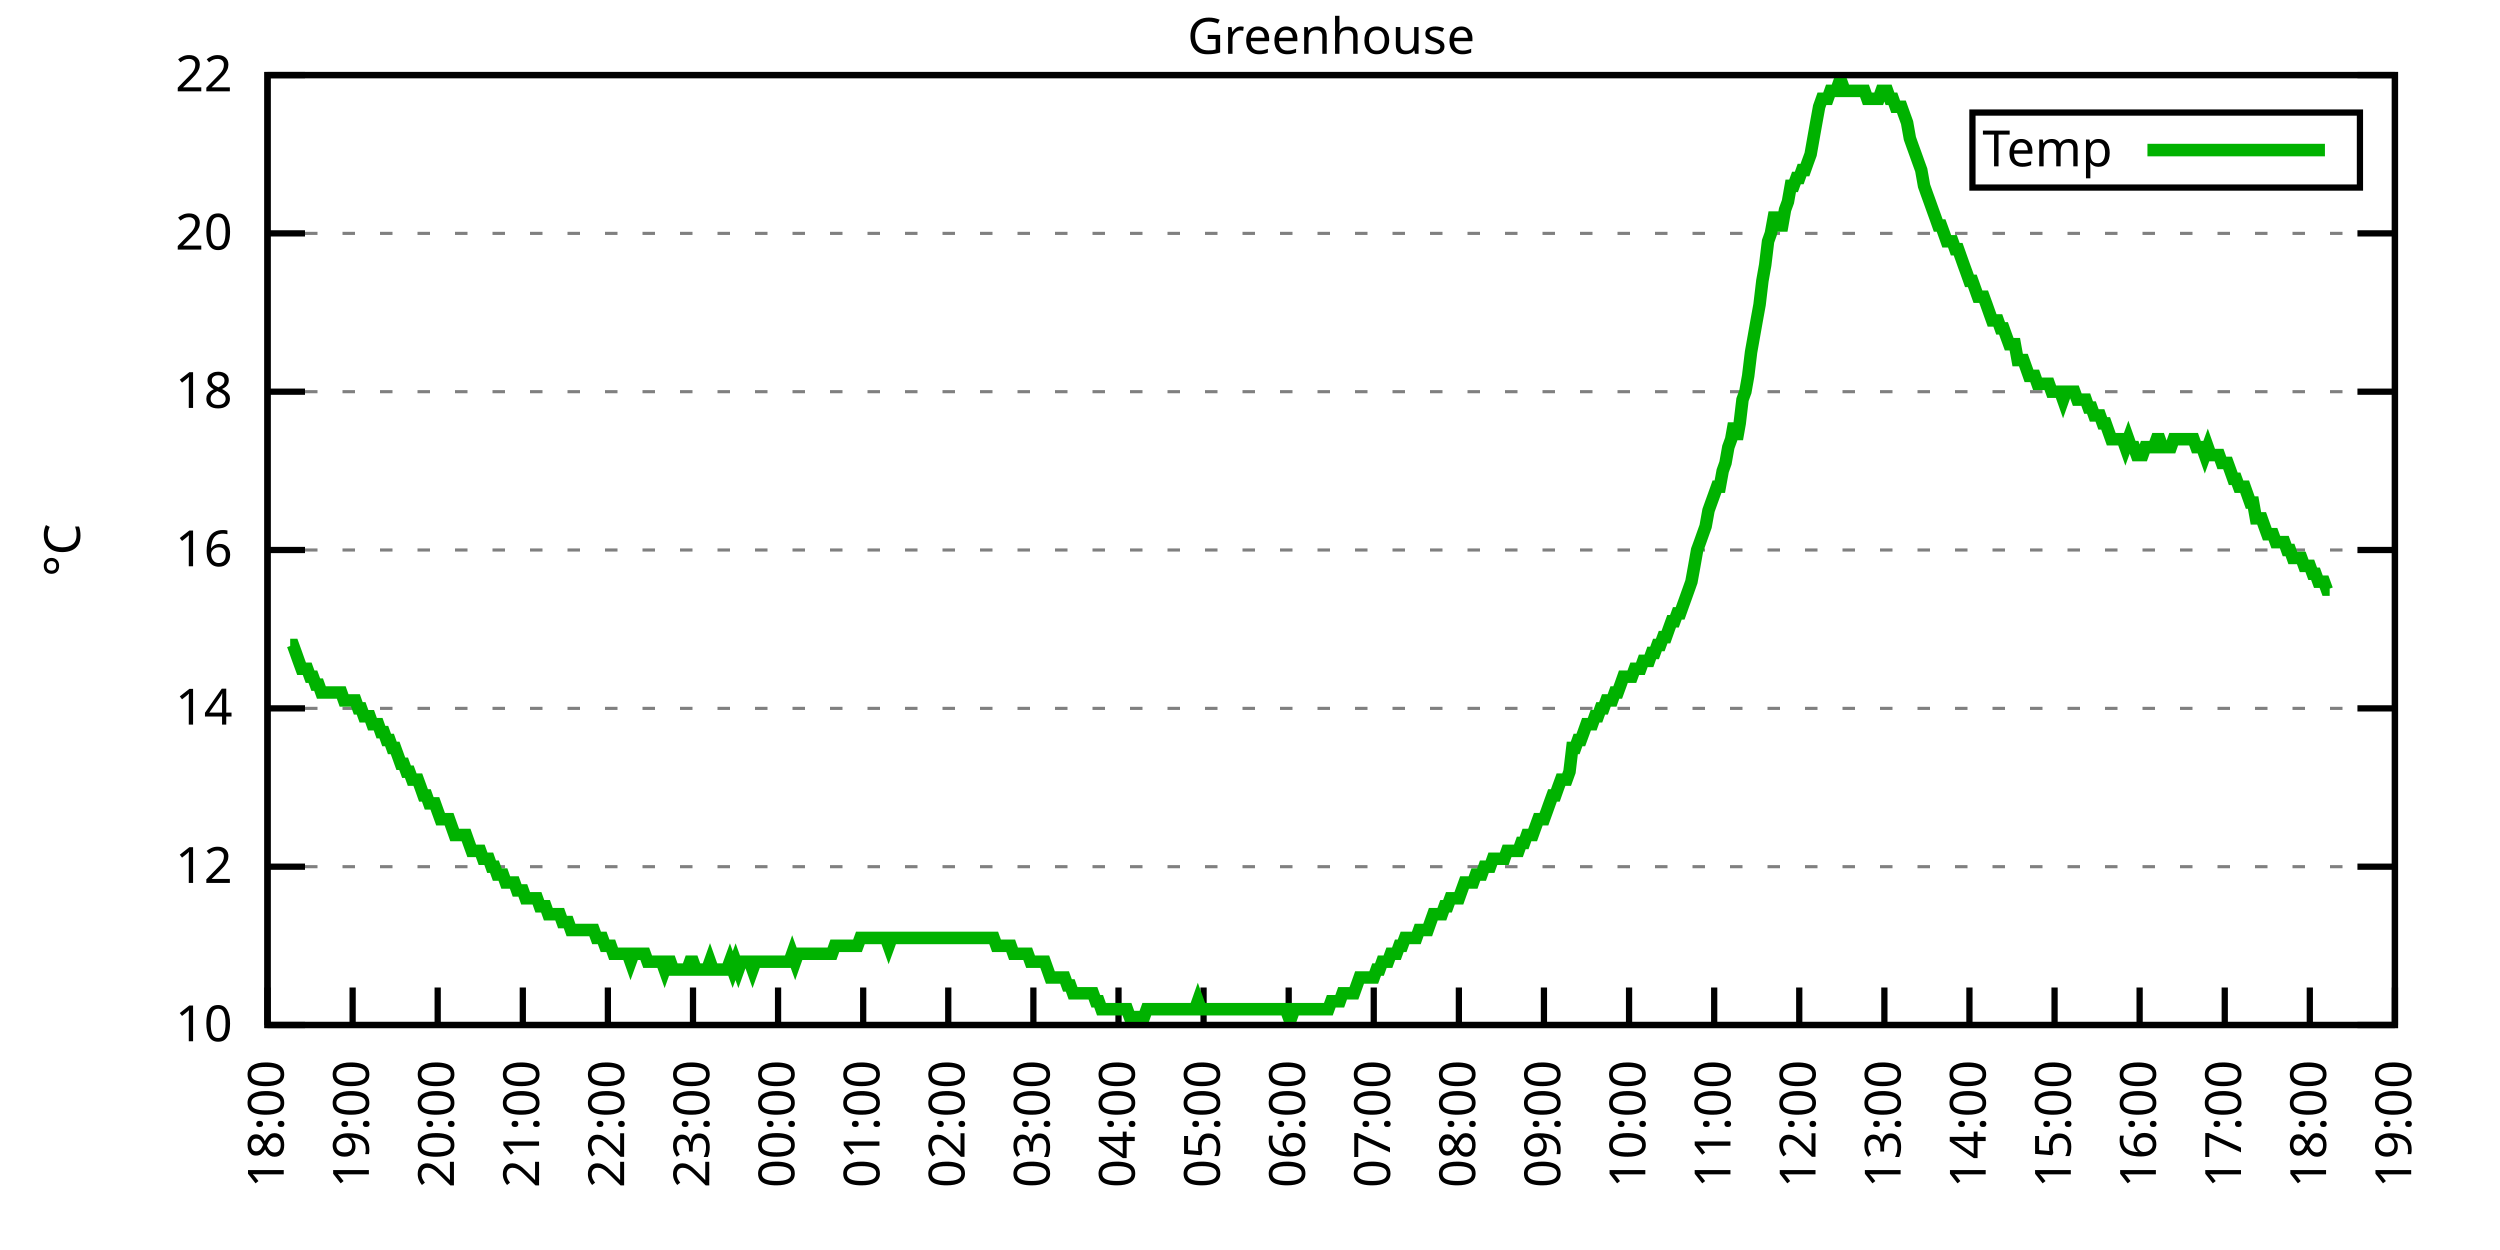
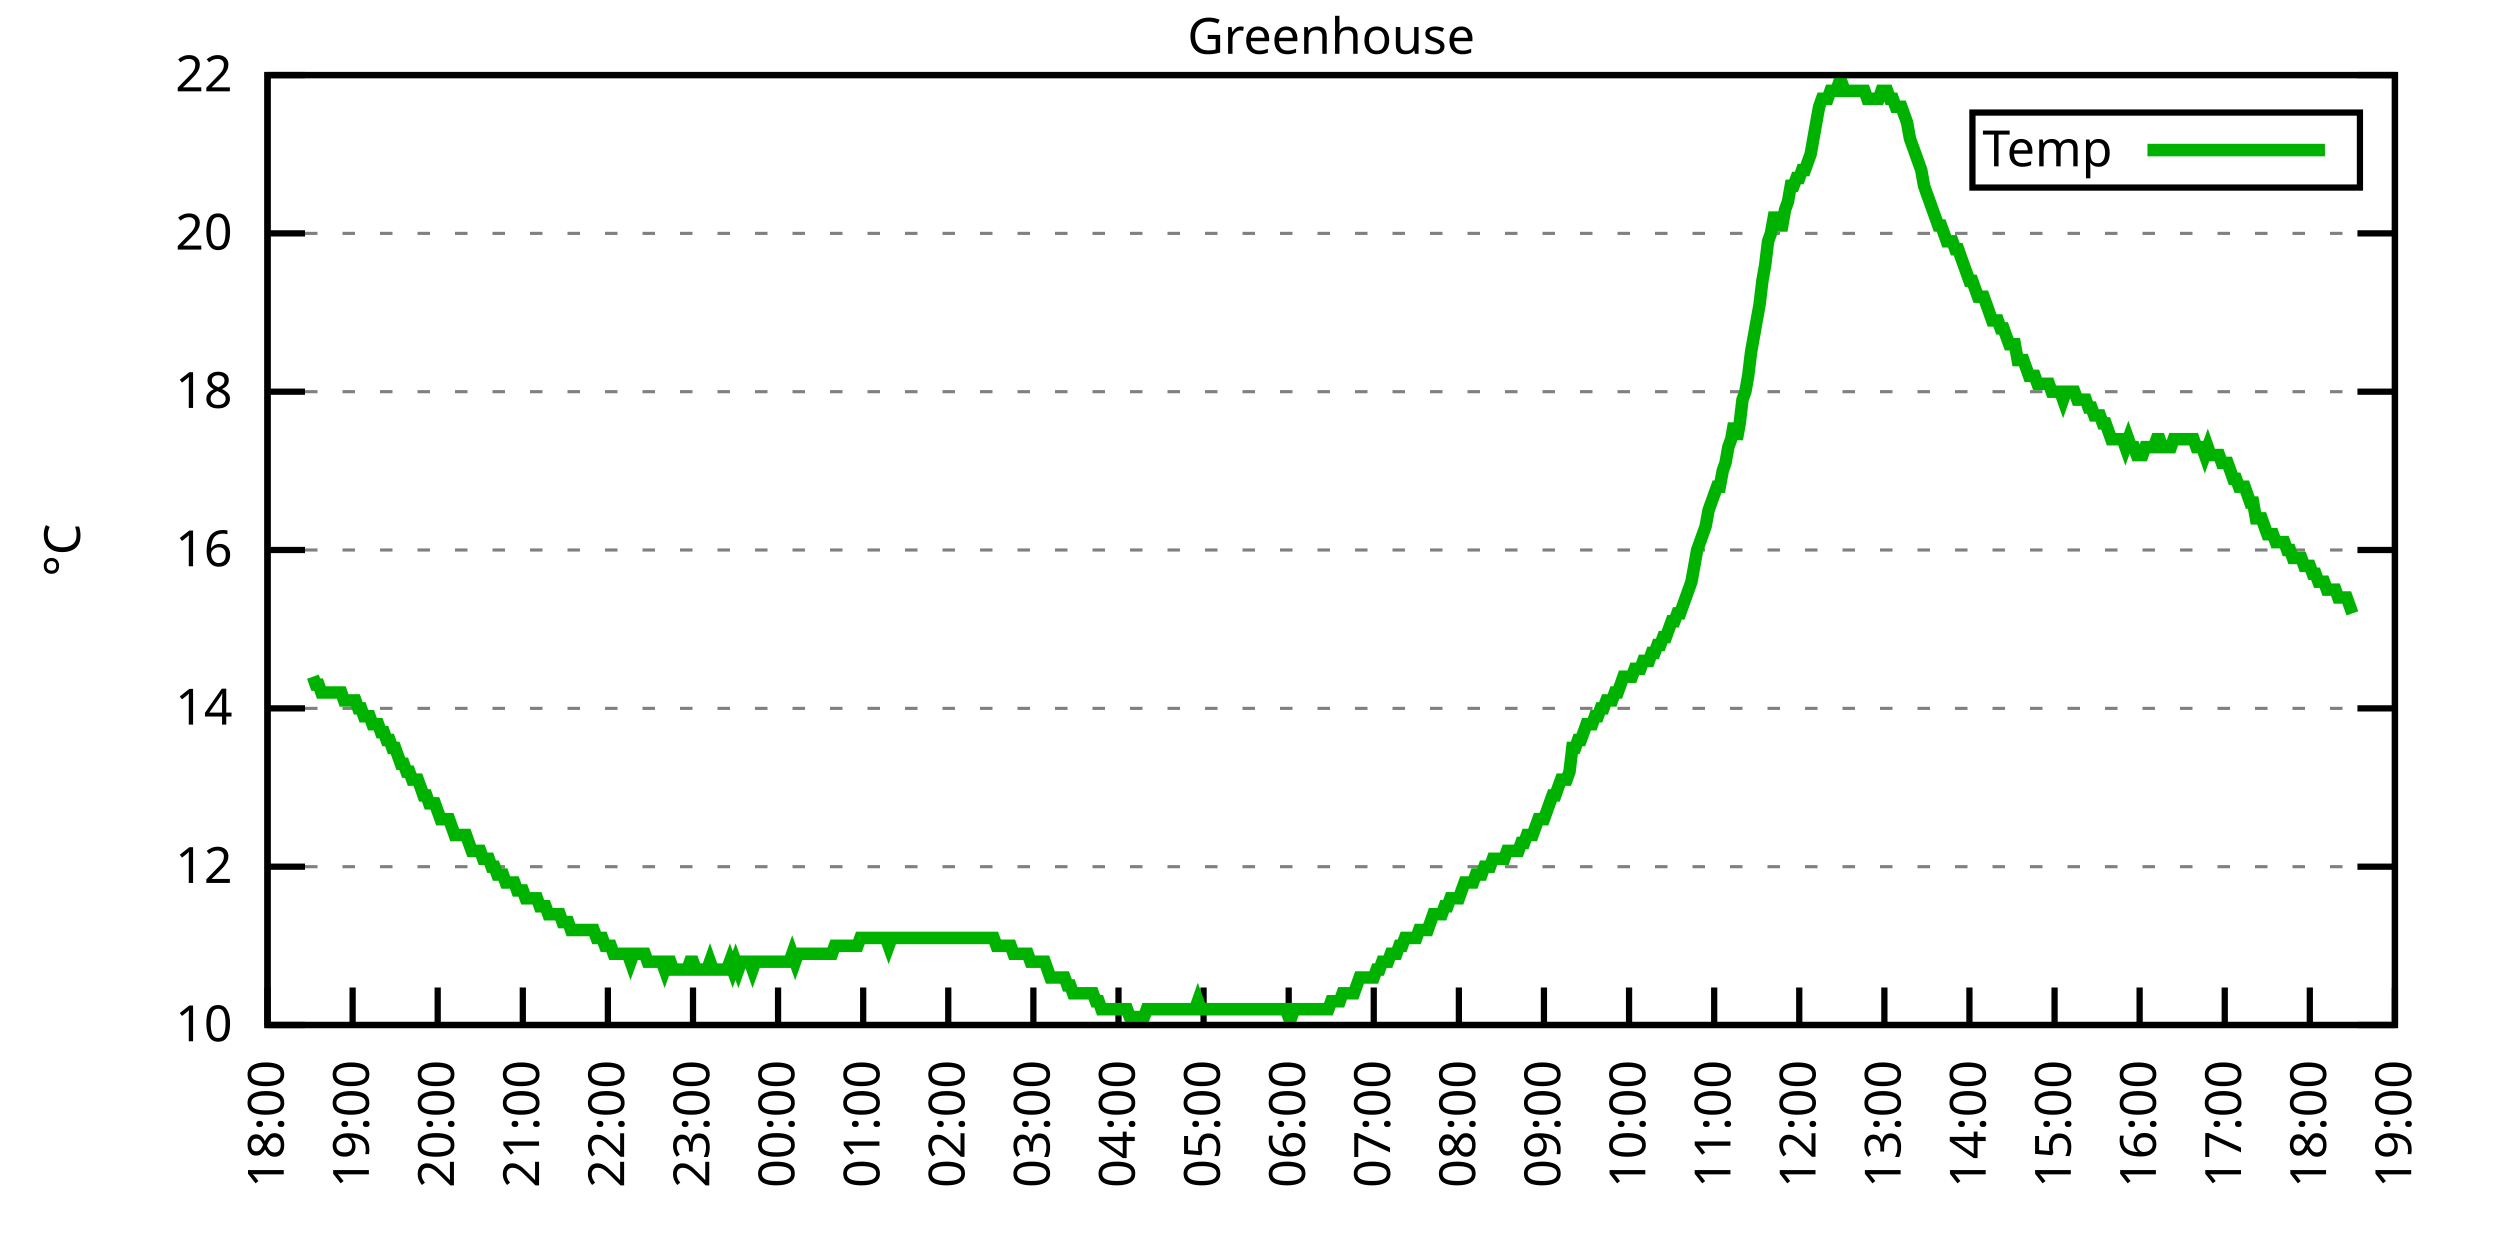
<svg xmlns="http://www.w3.org/2000/svg" xmlns:xlink="http://www.w3.org/1999/xlink" width="400" height="200" viewBox="0 0 400 200">
  <g id="gnuplot_canvas">
    <rect x="0" y="0" width="400" height="200" fill="none" />
    <defs>
      <circle id="gpDot" r="0.5" stroke-width="0.5" stroke="currentColor" />
      <path id="gpPt0" stroke-width="0.333" stroke="currentColor" d="M-1,0 h2 M0,-1 v2" />
      <path id="gpPt1" stroke-width="0.333" stroke="currentColor" d="M-1,-1 L1,1 M1,-1 L-1,1" />
      <path id="gpPt2" stroke-width="0.333" stroke="currentColor" d="M-1,0 L1,0 M0,-1 L0,1 M-1,-1 L1,1 M-1,1 L1,-1" />
      <rect id="gpPt3" stroke-width="0.333" stroke="currentColor" x="-1" y="-1" width="2" height="2" />
      <rect id="gpPt4" stroke-width="0.333" stroke="currentColor" fill="currentColor" x="-1" y="-1" width="2" height="2" />
      <circle id="gpPt5" stroke-width="0.333" stroke="currentColor" cx="0" cy="0" r="1" />
      <use xlink:href="#gpPt5" id="gpPt6" fill="currentColor" stroke="none" />
      <path id="gpPt7" stroke-width="0.333" stroke="currentColor" d="M0,-1.33 L-1.33,0.67 L1.33,0.67 z" />
      <use xlink:href="#gpPt7" id="gpPt8" fill="currentColor" stroke="none" />
      <use xlink:href="#gpPt7" id="gpPt9" stroke="currentColor" transform="rotate(180)" />
      <use xlink:href="#gpPt9" id="gpPt10" fill="currentColor" stroke="none" />
      <use xlink:href="#gpPt3" id="gpPt11" stroke="currentColor" transform="rotate(45)" />
      <use xlink:href="#gpPt11" id="gpPt12" fill="currentColor" stroke="none" />
      <path id="gpPt13" stroke-width="0.333" stroke="currentColor" d="M0,1.330 L1.265,0.411 L0.782,-1.067 L-0.782,-1.076 L-1.265,0.411 z" />
      <use xlink:href="#gpPt13" id="gpPt14" fill="currentColor" stroke="none" />
      <filter id="textbox" filterUnits="objectBoundingBox" x="0" y="0" height="1" width="1">
        <feFlood flood-color="white" flood-opacity="1" result="bgnd" />
        <feComposite in="SourceGraphic" in2="bgnd" operator="atop" />
      </filter>
      <filter id="greybox" filterUnits="objectBoundingBox" x="0" y="0" height="1" width="1">
        <feFlood flood-color="lightgrey" flood-opacity="1" result="grey" />
        <feComposite in="SourceGraphic" in2="grey" operator="atop" />
      </filter>
    </defs>
    <g fill="none" color="white" stroke="currentColor" stroke-width="1.00" stroke-linecap="butt" stroke-linejoin="miter">
</g>
    <g fill="none" color="black" stroke="currentColor" stroke-width="1.00" stroke-linecap="butt" stroke-linejoin="miter">
      <g stroke="none" shape-rendering="crispEdges">
        <polygon fill="rgb(255, 255, 255)" points="42.80,164.00 383.18,164.00 383.18,12.02 42.80,12.02 " />
      </g>
    </g>
    <g fill="none" color="black" stroke="currentColor" stroke-width="1.00" stroke-linecap="butt" stroke-linejoin="miter">
</g>
    <g fill="none" color="black" stroke="black" stroke-width="0.50" stroke-linecap="butt" stroke-linejoin="miter">
</g>
    <g fill="none" color="gray" stroke="currentColor" stroke-width="0.50" stroke-linecap="butt" stroke-linejoin="miter">
      <path stroke="gray" stroke-dasharray="2,4" class="gridline" d="M42.80,164.00 L383.19,164.00  " />
    </g>
    <g fill="none" color="gray" stroke="gray" stroke-width="1.00" stroke-linecap="butt" stroke-linejoin="miter">
</g>
    <g fill="none" color="black" stroke="currentColor" stroke-width="1.00" stroke-linecap="butt" stroke-linejoin="miter">
      <path stroke="black" d="M42.80,164.00 L48.80,164.00 M383.19,164.00 L377.19,164.00  " />
      <g transform="translate(37.20,166.60)" stroke="none" fill="black" font-family="Sans" font-size="8.00" text-anchor="end">
        <text>
          <tspan font-family="Sans"> 10</tspan>
        </text>
      </g>
    </g>
    <g fill="none" color="black" stroke="currentColor" stroke-width="1.00" stroke-linecap="butt" stroke-linejoin="miter">
</g>
    <g fill="none" color="black" stroke="black" stroke-width="0.50" stroke-linecap="butt" stroke-linejoin="miter">
</g>
    <g fill="none" color="gray" stroke="currentColor" stroke-width="0.50" stroke-linecap="butt" stroke-linejoin="miter">
      <path stroke="gray" stroke-dasharray="2,4" class="gridline" d="M42.80,138.67 L383.19,138.67  " />
    </g>
    <g fill="none" color="gray" stroke="gray" stroke-width="1.00" stroke-linecap="butt" stroke-linejoin="miter">
</g>
    <g fill="none" color="black" stroke="currentColor" stroke-width="1.00" stroke-linecap="butt" stroke-linejoin="miter">
      <path stroke="black" d="M42.80,138.67 L48.80,138.67 M383.19,138.67 L377.19,138.67  " />
      <g transform="translate(37.20,141.27)" stroke="none" fill="black" font-family="Sans" font-size="8.00" text-anchor="end">
        <text>
          <tspan font-family="Sans"> 12</tspan>
        </text>
      </g>
    </g>
    <g fill="none" color="black" stroke="currentColor" stroke-width="1.00" stroke-linecap="butt" stroke-linejoin="miter">
</g>
    <g fill="none" color="black" stroke="black" stroke-width="0.50" stroke-linecap="butt" stroke-linejoin="miter">
</g>
    <g fill="none" color="gray" stroke="currentColor" stroke-width="0.50" stroke-linecap="butt" stroke-linejoin="miter">
      <path stroke="gray" stroke-dasharray="2,4" class="gridline" d="M42.80,113.34 L383.19,113.34  " />
    </g>
    <g fill="none" color="gray" stroke="gray" stroke-width="1.00" stroke-linecap="butt" stroke-linejoin="miter">
</g>
    <g fill="none" color="black" stroke="currentColor" stroke-width="1.00" stroke-linecap="butt" stroke-linejoin="miter">
      <path stroke="black" d="M42.80,113.34 L48.80,113.34 M383.19,113.34 L377.19,113.34  " />
      <g transform="translate(37.20,115.94)" stroke="none" fill="black" font-family="Sans" font-size="8.00" text-anchor="end">
        <text>
          <tspan font-family="Sans"> 14</tspan>
        </text>
      </g>
    </g>
    <g fill="none" color="black" stroke="currentColor" stroke-width="1.00" stroke-linecap="butt" stroke-linejoin="miter">
</g>
    <g fill="none" color="black" stroke="black" stroke-width="0.50" stroke-linecap="butt" stroke-linejoin="miter">
</g>
    <g fill="none" color="gray" stroke="currentColor" stroke-width="0.50" stroke-linecap="butt" stroke-linejoin="miter">
      <path stroke="gray" stroke-dasharray="2,4" class="gridline" d="M42.80,88.00 L383.19,88.00  " />
    </g>
    <g fill="none" color="gray" stroke="gray" stroke-width="1.00" stroke-linecap="butt" stroke-linejoin="miter">
</g>
    <g fill="none" color="black" stroke="currentColor" stroke-width="1.00" stroke-linecap="butt" stroke-linejoin="miter">
      <path stroke="black" d="M42.80,88.00 L48.80,88.00 M383.19,88.00 L377.19,88.00  " />
      <g transform="translate(37.20,90.60)" stroke="none" fill="black" font-family="Sans" font-size="8.00" text-anchor="end">
        <text>
          <tspan font-family="Sans"> 16</tspan>
        </text>
      </g>
    </g>
    <g fill="none" color="black" stroke="currentColor" stroke-width="1.00" stroke-linecap="butt" stroke-linejoin="miter">
</g>
    <g fill="none" color="black" stroke="black" stroke-width="0.50" stroke-linecap="butt" stroke-linejoin="miter">
</g>
    <g fill="none" color="gray" stroke="currentColor" stroke-width="0.50" stroke-linecap="butt" stroke-linejoin="miter">
      <path stroke="gray" stroke-dasharray="2,4" class="gridline" d="M42.80,62.67 L383.19,62.67  " />
    </g>
    <g fill="none" color="gray" stroke="gray" stroke-width="1.00" stroke-linecap="butt" stroke-linejoin="miter">
</g>
    <g fill="none" color="black" stroke="currentColor" stroke-width="1.00" stroke-linecap="butt" stroke-linejoin="miter">
      <path stroke="black" d="M42.80,62.67 L48.80,62.67 M383.19,62.67 L377.19,62.67  " />
      <g transform="translate(37.20,65.27)" stroke="none" fill="black" font-family="Sans" font-size="8.00" text-anchor="end">
        <text>
          <tspan font-family="Sans"> 18</tspan>
        </text>
      </g>
    </g>
    <g fill="none" color="black" stroke="currentColor" stroke-width="1.00" stroke-linecap="butt" stroke-linejoin="miter">
</g>
    <g fill="none" color="black" stroke="black" stroke-width="0.50" stroke-linecap="butt" stroke-linejoin="miter">
</g>
    <g fill="none" color="gray" stroke="currentColor" stroke-width="0.50" stroke-linecap="butt" stroke-linejoin="miter">
      <path stroke="gray" stroke-dasharray="2,4" class="gridline" d="M42.80,37.34 L383.19,37.34  " />
    </g>
    <g fill="none" color="gray" stroke="gray" stroke-width="1.00" stroke-linecap="butt" stroke-linejoin="miter">
</g>
    <g fill="none" color="black" stroke="currentColor" stroke-width="1.00" stroke-linecap="butt" stroke-linejoin="miter">
      <path stroke="black" d="M42.80,37.34 L48.80,37.34 M383.19,37.34 L377.19,37.34  " />
      <g transform="translate(37.20,39.94)" stroke="none" fill="black" font-family="Sans" font-size="8.00" text-anchor="end">
        <text>
          <tspan font-family="Sans"> 20</tspan>
        </text>
      </g>
    </g>
    <g fill="none" color="black" stroke="currentColor" stroke-width="1.00" stroke-linecap="butt" stroke-linejoin="miter">
</g>
    <g fill="none" color="black" stroke="black" stroke-width="0.50" stroke-linecap="butt" stroke-linejoin="miter">
</g>
    <g fill="none" color="gray" stroke="currentColor" stroke-width="0.50" stroke-linecap="butt" stroke-linejoin="miter">
      <path stroke="gray" stroke-dasharray="2,4" class="gridline" d="M42.80,12.01 L383.19,12.01  " />
    </g>
    <g fill="none" color="gray" stroke="gray" stroke-width="1.00" stroke-linecap="butt" stroke-linejoin="miter">
</g>
    <g fill="none" color="black" stroke="currentColor" stroke-width="1.00" stroke-linecap="butt" stroke-linejoin="miter">
      <path stroke="black" d="M42.80,12.01 L48.80,12.01 M383.19,12.01 L377.19,12.01  " />
      <g transform="translate(37.20,14.61)" stroke="none" fill="black" font-family="Sans" font-size="8.00" text-anchor="end">
        <text>
          <tspan font-family="Sans"> 22</tspan>
        </text>
      </g>
    </g>
    <g fill="none" color="black" stroke="currentColor" stroke-width="1.00" stroke-linecap="butt" stroke-linejoin="miter">
      <path stroke="black" d="M42.80,164.00 L42.80,158.00  " />
      <g transform="translate(45.40,169.60) rotate(270.00)" stroke="none" fill="black" font-family="Sans" font-size="8.00" text-anchor="end">
        <text>
          <tspan font-family="Sans">18:00</tspan>
        </text>
      </g>
    </g>
    <g fill="none" color="black" stroke="currentColor" stroke-width="1.00" stroke-linecap="butt" stroke-linejoin="miter">
      <path stroke="black" d="M56.42,164.00 L56.42,158.00  " />
      <g transform="translate(59.02,169.60) rotate(270.00)" stroke="none" fill="black" font-family="Sans" font-size="8.00" text-anchor="end">
        <text>
          <tspan font-family="Sans">19:00</tspan>
        </text>
      </g>
    </g>
    <g fill="none" color="black" stroke="currentColor" stroke-width="1.00" stroke-linecap="butt" stroke-linejoin="miter">
      <path stroke="black" d="M70.03,164.00 L70.03,158.00  " />
      <g transform="translate(72.63,169.60) rotate(270.00)" stroke="none" fill="black" font-family="Sans" font-size="8.00" text-anchor="end">
        <text>
          <tspan font-family="Sans">20:00</tspan>
        </text>
      </g>
    </g>
    <g fill="none" color="black" stroke="currentColor" stroke-width="1.00" stroke-linecap="butt" stroke-linejoin="miter">
      <path stroke="black" d="M83.65,164.00 L83.65,158.00  " />
      <g transform="translate(86.25,169.60) rotate(270.00)" stroke="none" fill="black" font-family="Sans" font-size="8.00" text-anchor="end">
        <text>
          <tspan font-family="Sans">21:00</tspan>
        </text>
      </g>
    </g>
    <g fill="none" color="black" stroke="currentColor" stroke-width="1.00" stroke-linecap="butt" stroke-linejoin="miter">
      <path stroke="black" d="M97.26,164.00 L97.26,158.00  " />
      <g transform="translate(99.86,169.60) rotate(270.00)" stroke="none" fill="black" font-family="Sans" font-size="8.00" text-anchor="end">
        <text>
          <tspan font-family="Sans">22:00</tspan>
        </text>
      </g>
    </g>
    <g fill="none" color="black" stroke="currentColor" stroke-width="1.00" stroke-linecap="butt" stroke-linejoin="miter">
      <path stroke="black" d="M110.88,164.00 L110.88,158.00  " />
      <g transform="translate(113.48,169.60) rotate(270.00)" stroke="none" fill="black" font-family="Sans" font-size="8.00" text-anchor="end">
        <text>
          <tspan font-family="Sans">23:00</tspan>
        </text>
      </g>
    </g>
    <g fill="none" color="black" stroke="currentColor" stroke-width="1.00" stroke-linecap="butt" stroke-linejoin="miter">
      <path stroke="black" d="M124.49,164.00 L124.49,158.00  " />
      <g transform="translate(127.09,169.60) rotate(270.00)" stroke="none" fill="black" font-family="Sans" font-size="8.00" text-anchor="end">
        <text>
          <tspan font-family="Sans">00:00</tspan>
        </text>
      </g>
    </g>
    <g fill="none" color="black" stroke="currentColor" stroke-width="1.00" stroke-linecap="butt" stroke-linejoin="miter">
      <path stroke="black" d="M138.11,164.00 L138.11,158.00  " />
      <g transform="translate(140.71,169.60) rotate(270.00)" stroke="none" fill="black" font-family="Sans" font-size="8.00" text-anchor="end">
        <text>
          <tspan font-family="Sans">01:00</tspan>
        </text>
      </g>
    </g>
    <g fill="none" color="black" stroke="currentColor" stroke-width="1.00" stroke-linecap="butt" stroke-linejoin="miter">
      <path stroke="black" d="M151.72,164.00 L151.72,158.00  " />
      <g transform="translate(154.32,169.60) rotate(270.00)" stroke="none" fill="black" font-family="Sans" font-size="8.00" text-anchor="end">
        <text>
          <tspan font-family="Sans">02:00</tspan>
        </text>
      </g>
    </g>
    <g fill="none" color="black" stroke="currentColor" stroke-width="1.00" stroke-linecap="butt" stroke-linejoin="miter">
      <path stroke="black" d="M165.34,164.00 L165.34,158.00  " />
      <g transform="translate(167.94,169.60) rotate(270.00)" stroke="none" fill="black" font-family="Sans" font-size="8.00" text-anchor="end">
        <text>
          <tspan font-family="Sans">03:00</tspan>
        </text>
      </g>
    </g>
    <g fill="none" color="black" stroke="currentColor" stroke-width="1.00" stroke-linecap="butt" stroke-linejoin="miter">
      <path stroke="black" d="M178.96,164.00 L178.96,158.00  " />
      <g transform="translate(181.56,169.60) rotate(270.00)" stroke="none" fill="black" font-family="Sans" font-size="8.00" text-anchor="end">
        <text>
          <tspan font-family="Sans">04:00</tspan>
        </text>
      </g>
    </g>
    <g fill="none" color="black" stroke="currentColor" stroke-width="1.00" stroke-linecap="butt" stroke-linejoin="miter">
      <path stroke="black" d="M192.57,164.00 L192.57,158.00  " />
      <g transform="translate(195.17,169.60) rotate(270.00)" stroke="none" fill="black" font-family="Sans" font-size="8.00" text-anchor="end">
        <text>
          <tspan font-family="Sans">05:00</tspan>
        </text>
      </g>
    </g>
    <g fill="none" color="black" stroke="currentColor" stroke-width="1.00" stroke-linecap="butt" stroke-linejoin="miter">
      <path stroke="black" d="M206.19,164.00 L206.19,158.00  " />
      <g transform="translate(208.79,169.60) rotate(270.00)" stroke="none" fill="black" font-family="Sans" font-size="8.00" text-anchor="end">
        <text>
          <tspan font-family="Sans">06:00</tspan>
        </text>
      </g>
    </g>
    <g fill="none" color="black" stroke="currentColor" stroke-width="1.00" stroke-linecap="butt" stroke-linejoin="miter">
      <path stroke="black" d="M219.80,164.00 L219.80,158.00  " />
      <g transform="translate(222.40,169.60) rotate(270.00)" stroke="none" fill="black" font-family="Sans" font-size="8.00" text-anchor="end">
        <text>
          <tspan font-family="Sans">07:00</tspan>
        </text>
      </g>
    </g>
    <g fill="none" color="black" stroke="currentColor" stroke-width="1.00" stroke-linecap="butt" stroke-linejoin="miter">
      <path stroke="black" d="M233.42,164.00 L233.42,158.00  " />
      <g transform="translate(236.02,169.60) rotate(270.00)" stroke="none" fill="black" font-family="Sans" font-size="8.00" text-anchor="end">
        <text>
          <tspan font-family="Sans">08:00</tspan>
        </text>
      </g>
    </g>
    <g fill="none" color="black" stroke="currentColor" stroke-width="1.00" stroke-linecap="butt" stroke-linejoin="miter">
      <path stroke="black" d="M247.03,164.00 L247.03,158.00  " />
      <g transform="translate(249.63,169.60) rotate(270.00)" stroke="none" fill="black" font-family="Sans" font-size="8.00" text-anchor="end">
        <text>
          <tspan font-family="Sans">09:00</tspan>
        </text>
      </g>
    </g>
    <g fill="none" color="black" stroke="currentColor" stroke-width="1.00" stroke-linecap="butt" stroke-linejoin="miter">
      <path stroke="black" d="M260.65,164.00 L260.65,158.00  " />
      <g transform="translate(263.25,169.60) rotate(270.00)" stroke="none" fill="black" font-family="Sans" font-size="8.00" text-anchor="end">
        <text>
          <tspan font-family="Sans">10:00</tspan>
        </text>
      </g>
    </g>
    <g fill="none" color="black" stroke="currentColor" stroke-width="1.00" stroke-linecap="butt" stroke-linejoin="miter">
      <path stroke="black" d="M274.27,164.00 L274.27,158.00  " />
      <g transform="translate(276.87,169.60) rotate(270.00)" stroke="none" fill="black" font-family="Sans" font-size="8.00" text-anchor="end">
        <text>
          <tspan font-family="Sans">11:00</tspan>
        </text>
      </g>
    </g>
    <g fill="none" color="black" stroke="currentColor" stroke-width="1.00" stroke-linecap="butt" stroke-linejoin="miter">
      <path stroke="black" d="M287.88,164.00 L287.88,158.00  " />
      <g transform="translate(290.48,169.60) rotate(270.00)" stroke="none" fill="black" font-family="Sans" font-size="8.00" text-anchor="end">
        <text>
          <tspan font-family="Sans">12:00</tspan>
        </text>
      </g>
    </g>
    <g fill="none" color="black" stroke="currentColor" stroke-width="1.00" stroke-linecap="butt" stroke-linejoin="miter">
      <path stroke="black" d="M301.50,164.00 L301.50,158.00  " />
      <g transform="translate(304.10,169.60) rotate(270.00)" stroke="none" fill="black" font-family="Sans" font-size="8.00" text-anchor="end">
        <text>
          <tspan font-family="Sans">13:00</tspan>
        </text>
      </g>
    </g>
    <g fill="none" color="black" stroke="currentColor" stroke-width="1.00" stroke-linecap="butt" stroke-linejoin="miter">
      <path stroke="black" d="M315.11,164.00 L315.11,158.00  " />
      <g transform="translate(317.71,169.60) rotate(270.00)" stroke="none" fill="black" font-family="Sans" font-size="8.00" text-anchor="end">
        <text>
          <tspan font-family="Sans">14:00</tspan>
        </text>
      </g>
    </g>
    <g fill="none" color="black" stroke="currentColor" stroke-width="1.00" stroke-linecap="butt" stroke-linejoin="miter">
      <path stroke="black" d="M328.73,164.00 L328.73,158.00  " />
      <g transform="translate(331.33,169.60) rotate(270.00)" stroke="none" fill="black" font-family="Sans" font-size="8.00" text-anchor="end">
        <text>
          <tspan font-family="Sans">15:00</tspan>
        </text>
      </g>
    </g>
    <g fill="none" color="black" stroke="currentColor" stroke-width="1.00" stroke-linecap="butt" stroke-linejoin="miter">
      <path stroke="black" d="M342.34,164.00 L342.34,158.00  " />
      <g transform="translate(344.94,169.60) rotate(270.00)" stroke="none" fill="black" font-family="Sans" font-size="8.00" text-anchor="end">
        <text>
          <tspan font-family="Sans">16:00</tspan>
        </text>
      </g>
    </g>
    <g fill="none" color="black" stroke="currentColor" stroke-width="1.00" stroke-linecap="butt" stroke-linejoin="miter">
      <path stroke="black" d="M355.96,164.00 L355.96,158.00  " />
      <g transform="translate(358.56,169.60) rotate(270.00)" stroke="none" fill="black" font-family="Sans" font-size="8.00" text-anchor="end">
        <text>
          <tspan font-family="Sans">17:00</tspan>
        </text>
      </g>
    </g>
    <g fill="none" color="black" stroke="currentColor" stroke-width="1.00" stroke-linecap="butt" stroke-linejoin="miter">
      <path stroke="black" d="M369.57,164.00 L369.57,158.00  " />
      <g transform="translate(372.17,169.60) rotate(270.00)" stroke="none" fill="black" font-family="Sans" font-size="8.00" text-anchor="end">
        <text>
          <tspan font-family="Sans">18:00</tspan>
        </text>
      </g>
    </g>
    <g fill="none" color="black" stroke="currentColor" stroke-width="1.00" stroke-linecap="butt" stroke-linejoin="miter">
      <path stroke="black" d="M383.19,164.00 L383.19,158.00  " />
      <g transform="translate(385.79,169.60) rotate(270.00)" stroke="none" fill="black" font-family="Sans" font-size="8.00" text-anchor="end">
        <text>
          <tspan font-family="Sans">19:00</tspan>
        </text>
      </g>
    </g>
    <g fill="none" color="black" stroke="currentColor" stroke-width="1.00" stroke-linecap="butt" stroke-linejoin="miter">
</g>
    <g fill="none" color="black" stroke="currentColor" stroke-width="1.00" stroke-linecap="butt" stroke-linejoin="miter">
      <path stroke="black" d="M42.80,12.01 L42.80,164.00 L383.19,164.00 L383.19,12.01 L42.80,12.01 Z  " />
    </g>
    <g fill="none" color="black" stroke="currentColor" stroke-width="1.00" stroke-linecap="butt" stroke-linejoin="miter">
</g>
    <g fill="none" color="black" stroke="currentColor" stroke-width="1.00" stroke-linecap="butt" stroke-linejoin="miter">
      <path stroke="black" d="M315.59,30.01 L315.59,18.01 L377.59,18.01 L377.59,30.01 L315.59,30.01 Z  " />
    </g>
    <g id="Greenhouse_plot_1">
      <g fill="none" color="white" stroke="black" stroke-width="2.00" stroke-linecap="butt" stroke-linejoin="miter">
</g>
      <g fill="none" color="black" stroke="currentColor" stroke-width="2.00" stroke-linecap="butt" stroke-linejoin="miter">
        <g transform="translate(337.99,26.61)" stroke="none" fill="black" font-family="Sans" font-size="8.00" text-anchor="end">
          <text>
            <tspan font-family="Sans">Temp</tspan>
          </text>
        </g>
      </g>
      <g fill="none" color="black" stroke="currentColor" stroke-width="2.00" stroke-linecap="butt" stroke-linejoin="miter">
-         <path stroke="rgb(  0, 178,   0)" d="M343.59,24.01 L371.99,24.01 M46.43,103.20 L46.88,103.20 L47.34,104.47 L47.79,105.74 L48.25,107.00 L48.70,107.00   L49.15,107.00 L49.61,108.27 L50.06,108.27 L50.52,109.54 L50.97,109.54 L51.42,110.80 L51.88,110.80 L52.33,110.80   L52.78,110.80 L53.24,110.80 L53.69,110.80 L54.15,110.80 L54.60,110.80 L55.05,112.07 L55.51,112.07 L55.96,112.07   L56.42,112.07 L56.87,112.07 L57.32,113.34 L57.78,113.34 L58.23,114.60 L58.68,114.60 L59.14,114.60 L59.59,115.87   L60.05,115.87 L60.50,115.87 L60.95,117.14 L61.41,117.14 L61.86,118.40 L62.32,118.40 L62.77,119.67 L63.22,119.67   L63.68,120.94 L64.13,122.20 L64.58,122.20 L65.04,123.47 L65.49,123.47 L65.95,124.74 L66.40,124.74 L66.85,124.74   L67.31,126.00 L67.76,127.27 L68.22,127.27 L68.67,128.54 L69.12,128.54 L69.58,128.54 L70.03,129.80 L70.49,131.07   L70.94,131.07 L71.39,131.07 L71.85,131.07 L72.30,132.34 L72.75,133.60 L73.21,133.60 L73.66,133.60 L74.12,133.60   L74.57,133.60 L75.02,134.87 L75.48,136.14 L75.93,136.14 L76.39,136.14 L76.84,136.14 L77.29,137.40 L77.75,137.40   L78.20,137.40 L78.65,138.67 L79.11,138.67 L79.56,139.93 L80.02,139.93 L80.47,139.93 L80.92,141.20 L81.38,141.20   L81.83,141.20 L82.29,141.20 L82.74,142.47 L83.19,142.47 L83.65,142.47 L84.10,143.73 L84.55,143.73 L85.01,143.73   L85.46,143.73 L85.92,143.73 L86.37,145.00 L86.82,145.00 L87.28,145.00 L87.73,146.27 L88.19,146.27 L88.64,146.27   L89.09,146.27 L89.55,146.27 L90.00,147.53 L90.45,147.53 L90.91,147.53 L91.36,148.80 L91.82,148.80 L92.27,148.80   L92.72,148.80 L93.18,148.80 L93.63,148.80 L94.09,148.80 L94.54,148.80 L94.99,148.80 L95.45,150.07 L95.90,150.07   L96.35,150.07 L96.81,151.33 L97.26,151.33 L97.72,151.33 L98.17,152.60 L98.62,152.60 L99.08,152.60 L99.53,152.60   L99.99,152.60 L100.44,152.60 L100.89,153.87 L101.35,152.60 L101.80,152.60 L102.25,152.60 L102.71,152.60 L103.16,152.60   L103.62,153.87 L104.07,153.87 L104.52,153.87 L104.98,153.87 L105.43,153.87 L105.89,153.87 L106.34,155.13 L106.79,153.87   L107.25,153.87 L107.70,155.13 L108.15,155.13 L108.61,155.13 L109.06,155.13 L109.52,155.13 L109.97,155.13 L110.42,153.87   L110.88,153.87 L111.33,155.13 L111.79,155.13 L112.24,155.13 L112.69,155.13 L113.15,155.13 L113.60,153.87 L114.05,155.13   L114.51,155.13 L114.96,155.13 L115.42,155.13 L115.87,155.13 L116.32,155.13 L116.78,153.87 L117.23,155.13 L117.69,153.87   L118.14,155.13 L118.59,153.87 L119.05,153.87 L119.50,153.87 L119.96,153.87 L120.41,155.13 L120.86,153.87 L121.32,153.87   L121.77,153.87 L122.22,153.87 L122.68,153.87 L123.13,153.87 L123.59,153.87 L124.04,153.87 L124.49,153.87 L124.95,153.87   L125.40,153.87 L125.86,153.87 L126.31,153.87 L126.76,152.60 L127.22,153.87 L127.67,152.60 L128.12,152.60 L128.58,152.60   L129.03,152.60 L129.49,152.60 L129.94,152.60 L130.39,152.60 L130.85,152.60 L131.30,152.60 L131.76,152.60 L132.21,152.60   L132.66,152.60 L133.12,152.60 L133.57,151.33 L134.02,151.33 L134.48,151.33 L134.93,151.33 L135.39,151.33 L135.84,151.33   L136.29,151.33 L136.75,151.33 L137.20,151.33 L137.66,150.07 L138.11,150.07 L138.56,150.07 L139.02,150.07 L139.47,150.07   L139.92,150.07 L140.38,150.07 L140.83,150.07 L141.29,150.07 L141.74,150.07 L142.19,151.33 L142.65,150.07 L143.10,150.07   L143.56,150.07 L144.01,150.07 L144.46,150.07 L144.92,150.07 L145.37,150.07 L145.82,150.07 L146.28,150.07 L146.73,150.07   L147.19,150.07 L147.64,150.07 L148.09,150.07 L148.55,150.07 L149.00,150.07 L149.46,150.07 L149.91,150.07 L150.36,150.07   L150.82,150.07 L151.27,150.07 L151.72,150.07 L152.18,150.07 L152.63,150.07 L153.09,150.07 L153.54,150.07 L153.99,150.07   L154.45,150.07 L154.90,150.07 L155.36,150.07 L155.81,150.07 L156.26,150.07 L156.72,150.07 L157.17,150.07 L157.62,150.07   L158.08,150.07 L158.53,150.07 L158.99,150.07 L159.44,151.33 L159.89,151.33 L160.35,151.33 L160.80,151.33 L161.26,151.33   L161.71,151.33 L162.16,152.60 L162.62,152.60 L163.07,152.60 L163.52,152.60 L163.98,152.60 L164.43,152.60 L164.89,153.87   L165.34,153.87 L165.79,153.87 L166.25,153.87 L166.70,153.87 L167.16,153.87 L167.61,155.13 L168.06,156.40 L168.52,156.40   L168.97,156.40 L169.43,156.40 L169.88,156.40 L170.33,156.40 L170.79,157.67 L171.24,157.67 L171.69,158.93 L172.15,158.93   L172.60,158.93 L173.06,158.93 L173.51,158.93 L173.96,158.93 L174.42,158.93 L174.87,158.93 L175.33,160.20 L175.78,160.20   L176.23,161.47 L176.69,161.47 L177.14,161.47 L177.59,161.47 L178.05,161.47 L178.50,161.47 L178.96,161.47 L179.41,161.47   L179.86,161.47 L180.32,161.47 L180.77,162.73 L181.23,162.73 L181.68,162.73 L182.13,162.73 L182.59,162.73 L183.04,162.73   L183.49,161.47 L183.95,161.47 L184.40,161.47 L184.86,161.47 L185.31,161.47 L185.76,161.47 L186.22,161.47 L186.67,161.47   L187.13,161.47 L187.58,161.47 L188.03,161.47 L188.49,161.47 L188.94,161.47 L189.39,161.47 L189.85,161.47 L190.30,161.47   L190.76,161.47 L191.21,161.47 L191.66,160.20 L192.12,161.47 L192.57,161.47 L193.03,161.47 L193.48,161.47 L193.93,161.47   L194.39,161.47 L194.84,161.47 L195.29,161.47 L195.75,161.47 L196.20,161.47 L196.66,161.47 L197.11,161.47 L197.56,161.47   L198.02,161.47 L198.47,161.47 L198.93,161.47 L199.38,161.47 L199.83,161.47 L200.29,161.47 L200.74,161.47 L201.19,161.47   L201.65,161.47 L202.10,161.47 L202.56,161.47 L203.01,161.47 L203.46,161.47 L203.92,161.47 L204.37,161.47 L204.83,161.47   L205.28,161.47 L205.73,161.47 L206.19,162.73 L206.64,162.73 L207.09,161.47 L207.55,161.47 L208.00,161.47 L208.46,161.47   L208.91,161.47 L209.36,161.47 L209.82,161.47 L210.27,161.47 L210.73,161.47 L211.18,161.47 L211.63,161.47 L212.09,161.47   L212.54,161.47 L213.00,160.20 L213.45,160.20 L213.90,160.20 L214.36,160.20 L214.81,158.93 L215.26,158.93 L215.72,158.93   L216.17,158.93 L216.63,158.93 L217.08,157.67 L217.53,156.40 L217.99,156.40 L218.44,156.40 L218.90,156.40 L219.35,156.40   L219.80,156.40 L220.26,155.13 L220.71,155.13 L221.16,153.87 L221.62,153.87 L222.07,153.87 L222.53,152.60 L222.98,152.60   L223.43,152.60 L223.89,151.33 L224.34,151.33 L224.80,150.07 L225.25,150.07 L225.70,150.07 L226.16,150.07 L226.61,150.07   L227.06,148.80 L227.52,148.80 L227.97,148.80 L228.43,148.80 L228.88,147.53 L229.33,146.27 L229.79,146.27 L230.24,146.27   L230.70,146.27 L231.15,145.00 L231.60,145.00 L232.06,143.73 L232.51,143.73 L232.96,143.73 L233.42,143.73 L233.87,142.47   L234.33,141.20 L234.78,141.20 L235.23,141.20 L235.69,141.20 L236.14,139.93 L236.60,139.93 L237.05,139.93 L237.50,138.67   L237.96,138.67 L238.41,138.67 L238.86,137.40 L239.32,137.40 L239.77,137.40 L240.23,137.40 L240.68,137.40 L241.13,136.14   L241.59,136.14 L242.04,136.14 L242.50,136.14 L242.95,136.14 L243.40,134.87 L243.86,134.87 L244.31,133.60 L244.76,133.60   L245.22,133.60 L245.67,132.34 L246.13,131.07 L246.58,131.07 L247.03,131.07 L247.49,129.80 L247.94,128.54 L248.40,127.27   L248.85,127.27 L249.30,126.00 L249.76,124.74 L250.21,124.74 L250.66,124.74 L251.12,123.47 L251.57,119.67 L252.03,119.67   L252.48,118.40 L252.93,118.40 L253.39,117.14 L253.84,115.87 L254.30,115.87 L254.75,115.87 L255.20,114.60 L255.66,114.60   L256.11,113.34 L256.56,113.34 L257.02,112.07 L257.47,112.07 L257.93,112.07 L258.38,110.80 L258.83,110.80 L259.29,109.54   L259.74,108.27 L260.20,108.27 L260.65,108.27 L261.10,108.27 L261.56,107.00 L262.01,107.00 L262.47,107.00 L262.92,105.74   L263.37,105.74 L263.83,105.74 L264.28,104.47 L264.73,104.47 L265.19,103.20 L265.64,103.20 L266.10,101.94 L266.55,101.94   L267.00,100.67 L267.46,99.40 L267.91,99.40 L268.37,98.14 L268.82,98.14 L269.27,96.87 L269.73,95.60 L270.18,94.34   L270.63,93.07 L271.09,90.54 L271.54,88.00 L272.00,86.74 L272.45,85.47 L272.90,84.21 L273.36,81.67 L273.81,80.41   L274.27,79.14 L274.72,77.87 L275.17,77.87 L275.63,75.34 L276.08,74.07 L276.53,71.54 L276.99,70.27 L277.44,67.74   L277.90,70.27 L278.35,67.74 L278.80,63.94 L279.26,62.67 L279.71,60.14 L280.17,56.34 L280.62,53.81 L281.07,51.27   L281.53,48.74 L281.98,44.94 L282.43,42.41 L282.89,38.61 L283.34,37.34 L283.80,34.81 L284.25,34.81 L284.70,36.08   L285.16,36.08 L285.61,33.54 L286.07,32.28 L286.52,29.74 L286.97,29.74 L287.43,28.48 L287.88,28.48 L288.33,27.21   L288.79,27.21 L289.24,25.94 L289.70,24.68 L290.15,22.14 L290.60,19.61 L291.06,17.08 L291.51,15.81 L291.97,15.81   L292.42,15.81 L292.87,14.54 L293.33,14.54 L293.78,14.54 L294.23,13.28 L294.69,13.28 L295.14,14.54 L295.60,14.54   L296.05,14.54 L296.50,14.54 L296.96,14.54 L297.41,14.54 L297.87,14.54 L298.32,14.54 L298.77,15.81 L299.23,15.81   L299.68,15.81 L300.13,15.81 L300.59,15.81 L301.04,14.54 L301.50,14.54 L301.95,14.54 L302.40,15.81 L302.86,15.81   L303.31,17.08 L303.77,17.08 L304.22,17.08 L304.67,18.34 L305.13,19.61 L305.58,22.14 L306.03,23.41 L306.49,24.68   L306.94,25.94 L307.40,27.21 L307.85,29.74 L308.30,31.01 L308.76,32.28 L309.21,33.54 L309.67,34.81 L310.12,36.08   L310.57,36.08 L311.03,37.34 L311.48,38.61 L311.94,38.61 L312.39,38.61 L312.84,39.87 L313.30,39.87 L313.75,41.14   L314.20,42.41 L314.66,43.67 L315.11,44.94 L315.57,44.94 L316.02,46.21 L316.47,47.47 L316.93,47.47 L317.38,47.47   L317.84,48.74 L318.29,50.01 L318.74,51.27 L319.20,51.27 L319.65,51.27 L320.10,52.54 L320.56,52.54 L321.01,53.81   L321.47,55.07 L321.92,55.07 L322.37,55.07 L322.83,57.61 L323.28,57.61 L323.74,57.61 L324.19,58.87 L324.64,60.14   L325.10,60.14 L325.55,60.14 L326.00,61.41 L326.46,61.41 L326.91,61.41 L327.37,61.41 L327.82,61.41 L328.27,62.67   L328.73,62.67 L329.18,62.67 L329.64,62.67 L330.09,63.94 L330.54,62.67 L331.00,62.67 L331.45,62.67 L331.90,62.67   L332.36,63.94 L332.81,63.94 L333.27,63.94 L333.72,63.94 L334.17,65.21 L334.63,65.21 L335.08,66.47 L335.54,66.47   L335.99,66.47 L336.44,67.74 L336.90,67.74 L337.35,69.01 L337.80,70.27 L338.26,70.27 L338.71,70.27 L339.17,70.27   L339.62,70.27 L340.07,71.54 L340.53,70.27 L340.98,71.54 L341.44,71.54 L341.89,72.81 L342.34,72.81 L342.80,72.81   L343.25,71.54 L343.70,71.54 L344.16,71.54 L344.61,71.54 L345.07,70.27 L345.52,70.27 L345.97,71.54 L346.43,71.54   L346.88,71.54 L347.34,71.54 L347.79,70.27 L348.24,70.27 L348.70,70.27 L349.15,70.27 L349.60,70.27 L350.06,70.27   L350.51,70.27 L350.97,70.27 L351.42,71.54 L351.87,71.54 L352.33,71.54 L352.78,72.81 L353.24,71.54 L353.69,72.81   L354.14,72.81 L354.60,72.81 L355.05,72.81 L355.50,74.07 L355.96,74.07 L356.41,74.07 L356.87,75.34 L357.32,76.61   L357.77,76.61 L358.23,77.87 L358.68,77.87 L359.14,77.87 L359.59,79.14 L360.04,80.41 L360.50,80.41 L360.95,82.94   L361.41,82.94 L361.86,82.94 L362.31,84.21 L362.77,85.47 L363.22,85.47 L363.67,85.47 L364.13,86.74 L364.58,86.74   L365.04,86.74 L365.49,86.74 L365.94,88.00 L366.40,88.00 L366.85,89.27 L367.31,89.27 L367.76,89.27 L368.21,89.27   L368.67,90.54 L369.12,90.54 L369.57,90.54 L370.03,91.80 L370.48,91.80 L370.94,93.07 L371.39,93.07 L371.84,93.07   L372.30,94.34 L372.75,94.34  " />
+         <path stroke="rgb(  0, 178,   0)" d="M343.59,24.01 L371.99,24.01 M50.06,108.27 L50.52,109.54 L50.97,109.54 L51.42,110.80 L51.88,110.80 L52.33,110.80   L52.78,110.80 L53.24,110.80 L53.69,110.80 L54.15,110.80 L54.60,110.80 L55.05,112.07 L55.51,112.07 L55.96,112.07   L56.42,112.07 L56.87,112.07 L57.32,113.34 L57.78,113.34 L58.23,114.60 L58.68,114.60 L59.14,114.60 L59.59,115.87   L60.05,115.87 L60.50,115.87 L60.95,117.14 L61.41,117.14 L61.86,118.40 L62.32,118.40 L62.77,119.67 L63.22,119.67   L63.68,120.94 L64.13,122.20 L64.58,122.20 L65.04,123.47 L65.49,123.47 L65.95,124.74 L66.40,124.74 L66.85,124.74   L67.31,126.00 L67.76,127.27 L68.22,127.27 L68.67,128.54 L69.12,128.54 L69.58,128.54 L70.03,129.80 L70.49,131.07   L70.94,131.07 L71.39,131.07 L71.85,131.07 L72.30,132.34 L72.75,133.60 L73.21,133.60 L73.66,133.60 L74.12,133.60   L74.57,133.60 L75.02,134.87 L75.48,136.14 L75.93,136.14 L76.39,136.14 L76.84,136.14 L77.29,137.40 L77.75,137.40   L78.20,137.40 L78.65,138.67 L79.11,138.67 L79.56,139.93 L80.02,139.93 L80.47,139.93 L80.92,141.20 L81.38,141.20   L81.83,141.20 L82.29,141.20 L82.74,142.47 L83.19,142.47 L83.65,142.47 L84.10,143.73 L84.55,143.73 L85.01,143.73   L85.46,143.73 L85.92,143.73 L86.37,145.00 L86.82,145.00 L87.28,145.00 L87.73,146.27 L88.19,146.27 L88.64,146.27   L89.09,146.27 L89.55,146.27 L90.00,147.53 L90.45,147.53 L90.91,147.53 L91.36,148.80 L91.82,148.80 L92.27,148.80   L92.72,148.80 L93.18,148.80 L93.63,148.80 L94.09,148.80 L94.54,148.80 L94.99,148.80 L95.45,150.07 L95.90,150.07   L96.35,150.07 L96.81,151.33 L97.26,151.33 L97.72,151.33 L98.17,152.60 L98.62,152.60 L99.08,152.60 L99.53,152.60   L99.99,152.60 L100.44,152.60 L100.89,153.87 L101.35,152.60 L101.80,152.60 L102.25,152.60 L102.71,152.60 L103.16,152.60   L103.62,153.87 L104.07,153.87 L104.52,153.87 L104.98,153.87 L105.43,153.87 L105.89,153.87 L106.34,155.13 L106.79,153.87   L107.25,153.87 L107.70,155.13 L108.15,155.13 L108.61,155.13 L109.06,155.13 L109.52,155.13 L109.97,155.13 L110.42,153.87   L110.88,153.87 L111.33,155.13 L111.79,155.13 L112.24,155.13 L112.69,155.13 L113.15,155.13 L113.60,153.87 L114.05,155.13   L114.51,155.13 L114.96,155.13 L115.42,155.13 L115.87,155.13 L116.32,155.13 L116.78,153.87 L117.23,155.13 L117.69,153.87   L118.14,155.13 L118.59,153.87 L119.05,153.87 L119.50,153.87 L119.96,153.87 L120.41,155.13 L120.86,153.87 L121.32,153.87   L121.77,153.87 L122.22,153.87 L122.68,153.87 L123.13,153.87 L123.59,153.87 L124.04,153.87 L124.49,153.87 L124.95,153.87   L125.40,153.87 L125.86,153.87 L126.31,153.87 L126.76,152.60 L127.22,153.87 L127.67,152.60 L128.12,152.60 L128.58,152.60   L129.03,152.60 L129.49,152.60 L129.94,152.60 L130.39,152.60 L130.85,152.60 L131.30,152.60 L131.76,152.60 L132.21,152.60   L132.66,152.60 L133.12,152.60 L133.57,151.33 L134.02,151.33 L134.48,151.33 L134.93,151.33 L135.39,151.33 L135.84,151.33   L136.29,151.33 L136.75,151.33 L137.20,151.33 L137.66,150.07 L138.11,150.07 L138.56,150.07 L139.02,150.07 L139.47,150.07   L139.92,150.07 L140.38,150.07 L140.83,150.07 L141.29,150.07 L141.74,150.07 L142.19,151.33 L142.65,150.07 L143.10,150.07   L143.56,150.07 L144.01,150.07 L144.46,150.07 L144.92,150.07 L145.37,150.07 L145.82,150.07 L146.28,150.07 L146.73,150.07   L147.19,150.07 L147.64,150.07 L148.09,150.07 L148.55,150.07 L149.00,150.07 L149.46,150.07 L149.91,150.07 L150.36,150.07   L150.82,150.07 L151.27,150.07 L151.72,150.07 L152.18,150.07 L152.63,150.07 L153.09,150.07 L153.54,150.07 L153.99,150.07   L154.45,150.07 L154.90,150.07 L155.36,150.07 L155.81,150.07 L156.26,150.07 L156.72,150.07 L157.17,150.07 L157.62,150.07   L158.08,150.07 L158.53,150.07 L158.99,150.07 L159.44,151.33 L159.89,151.33 L160.35,151.33 L160.80,151.33 L161.26,151.33   L161.71,151.33 L162.16,152.60 L162.62,152.60 L163.07,152.60 L163.52,152.60 L163.98,152.60 L164.43,152.60 L164.89,153.87   L165.34,153.87 L165.79,153.87 L166.25,153.87 L166.70,153.87 L167.16,153.87 L167.61,155.13 L168.06,156.40 L168.52,156.40   L168.97,156.40 L169.43,156.40 L169.88,156.40 L170.33,156.40 L170.79,157.67 L171.24,157.67 L171.69,158.93 L172.15,158.93   L172.60,158.93 L173.06,158.93 L173.51,158.93 L173.96,158.93 L174.42,158.93 L174.87,158.93 L175.33,160.20 L175.78,160.20   L176.23,161.47 L176.69,161.47 L177.14,161.47 L177.59,161.47 L178.05,161.47 L178.50,161.47 L178.96,161.47 L179.41,161.47   L179.86,161.47 L180.32,161.47 L180.77,162.73 L181.23,162.73 L181.68,162.73 L182.13,162.73 L182.59,162.73 L183.04,162.73   L183.49,161.47 L183.95,161.47 L184.40,161.47 L184.86,161.47 L185.31,161.47 L185.76,161.47 L186.22,161.47 L186.67,161.47   L187.13,161.47 L187.58,161.47 L188.03,161.47 L188.49,161.47 L188.94,161.47 L189.39,161.47 L189.85,161.47 L190.30,161.47   L190.76,161.47 L191.21,161.47 L191.66,160.20 L192.12,161.47 L192.57,161.47 L193.03,161.47 L193.48,161.47 L193.93,161.47   L194.39,161.47 L194.84,161.47 L195.29,161.47 L195.75,161.47 L196.20,161.47 L196.66,161.47 L197.11,161.47 L197.56,161.47   L198.02,161.47 L198.47,161.47 L198.93,161.47 L199.38,161.47 L199.83,161.47 L200.29,161.47 L200.74,161.47 L201.19,161.47   L201.65,161.47 L202.10,161.47 L202.56,161.47 L203.01,161.47 L203.46,161.47 L203.92,161.47 L204.37,161.47 L204.83,161.47   L205.28,161.47 L205.73,161.47 L206.19,162.73 L206.64,162.73 L207.09,161.47 L207.55,161.47 L208.00,161.47 L208.46,161.47   L208.91,161.47 L209.36,161.47 L209.82,161.47 L210.27,161.47 L210.73,161.47 L211.18,161.47 L211.63,161.47 L212.09,161.47   L212.54,161.47 L213.00,160.20 L213.45,160.20 L213.90,160.20 L214.36,160.20 L214.81,158.93 L215.26,158.93 L215.72,158.93   L216.17,158.93 L216.63,158.93 L217.08,157.67 L217.53,156.40 L217.99,156.40 L218.44,156.40 L218.90,156.40 L219.35,156.40   L219.80,156.40 L220.26,155.13 L220.71,155.13 L221.16,153.87 L221.62,153.87 L222.07,153.87 L222.53,152.60 L222.98,152.60   L223.43,152.60 L223.89,151.33 L224.34,151.33 L224.80,150.07 L225.25,150.07 L225.70,150.07 L226.16,150.07 L226.61,150.07   L227.06,148.80 L227.52,148.80 L227.97,148.80 L228.43,148.80 L228.88,147.53 L229.33,146.27 L229.79,146.27 L230.24,146.27   L230.70,146.27 L231.15,145.00 L231.60,145.00 L232.06,143.73 L232.51,143.73 L232.96,143.73 L233.42,143.73 L233.87,142.47   L234.33,141.20 L234.78,141.20 L235.23,141.20 L235.69,141.20 L236.14,139.93 L236.60,139.93 L237.05,139.93 L237.50,138.67   L237.96,138.67 L238.41,138.67 L238.86,137.40 L239.32,137.40 L239.77,137.40 L240.23,137.40 L240.68,137.40 L241.13,136.14   L241.59,136.14 L242.04,136.14 L242.50,136.14 L242.95,136.14 L243.40,134.87 L243.86,134.87 L244.31,133.60 L244.76,133.60   L245.22,133.60 L245.67,132.34 L246.13,131.07 L246.58,131.07 L247.03,131.07 L247.49,129.80 L247.94,128.54 L248.40,127.27   L248.85,127.27 L249.30,126.00 L249.76,124.74 L250.21,124.74 L250.66,124.74 L251.12,123.47 L251.57,119.67 L252.03,119.67   L252.48,118.40 L252.93,118.40 L253.39,117.14 L253.84,115.87 L254.30,115.87 L254.75,115.87 L255.20,114.60 L255.66,114.60   L256.11,113.34 L256.56,113.34 L257.02,112.07 L257.47,112.07 L257.93,112.07 L258.38,110.80 L258.83,110.80 L259.29,109.54   L259.74,108.27 L260.20,108.27 L260.65,108.27 L261.10,108.27 L261.56,107.00 L262.01,107.00 L262.47,107.00 L262.92,105.74   L263.37,105.74 L263.83,105.74 L264.28,104.47 L264.73,104.47 L265.19,103.20 L265.64,103.20 L266.10,101.94 L266.55,101.94   L267.00,100.67 L267.46,99.40 L267.91,99.40 L268.37,98.14 L268.82,98.14 L269.27,96.87 L269.73,95.60 L270.18,94.34   L270.63,93.07 L271.09,90.54 L271.54,88.00 L272.00,86.74 L272.45,85.47 L272.90,84.21 L273.36,81.67 L273.81,80.41   L274.27,79.14 L274.72,77.87 L275.17,77.87 L275.63,75.34 L276.08,74.07 L276.53,71.54 L276.99,70.27 L277.44,67.74   L277.90,70.27 L278.35,67.74 L278.80,63.94 L279.26,62.67 L279.71,60.14 L280.17,56.34 L280.62,53.81 L281.07,51.27   L281.53,48.74 L281.98,44.94 L282.43,42.41 L282.89,38.61 L283.34,37.34 L283.80,34.81 L284.25,34.81 L284.70,36.08   L285.16,36.08 L285.61,33.54 L286.07,32.28 L286.52,29.74 L286.97,29.74 L287.43,28.48 L287.88,28.48 L288.33,27.21   L288.79,27.21 L289.24,25.94 L289.70,24.68 L290.15,22.14 L290.60,19.61 L291.06,17.08 L291.51,15.81 L291.97,15.81   L292.42,15.81 L292.87,14.54 L293.33,14.54 L293.78,14.54 L294.23,13.28 L294.69,13.28 L295.14,14.54 L295.60,14.54   L296.05,14.54 L296.50,14.54 L296.96,14.54 L297.41,14.54 L297.87,14.54 L298.32,14.54 L298.77,15.81 L299.23,15.81   L299.68,15.81 L300.13,15.81 L300.59,15.81 L301.04,14.54 L301.50,14.54 L301.95,14.54 L302.40,15.81 L302.86,15.81   L303.31,17.08 L303.77,17.08 L304.22,17.08 L304.67,18.34 L305.13,19.61 L305.58,22.14 L306.03,23.41 L306.49,24.68   L306.94,25.94 L307.40,27.21 L307.85,29.74 L308.30,31.01 L308.76,32.28 L309.21,33.54 L309.67,34.81 L310.12,36.08   L310.57,36.08 L311.03,37.34 L311.48,38.61 L311.94,38.61 L312.39,38.61 L312.84,39.87 L313.30,39.87 L313.75,41.14   L314.20,42.41 L314.66,43.67 L315.11,44.94 L315.57,44.94 L316.02,46.21 L316.47,47.47 L316.93,47.47 L317.38,47.47   L317.84,48.74 L318.29,50.01 L318.74,51.27 L319.20,51.27 L319.65,51.27 L320.10,52.54 L320.56,52.54 L321.01,53.81   L321.47,55.07 L321.92,55.07 L322.37,55.07 L322.83,57.61 L323.28,57.61 L323.74,57.61 L324.19,58.87 L324.64,60.14   L325.10,60.14 L325.55,60.14 L326.00,61.41 L326.46,61.41 L326.91,61.41 L327.37,61.41 L327.82,61.41 L328.27,62.67   L328.73,62.67 L329.18,62.67 L329.64,62.67 L330.09,63.94 L330.54,62.67 L331.00,62.67 L331.45,62.67 L331.90,62.67   L332.36,63.94 L332.81,63.94 L333.27,63.94 L333.72,63.94 L334.17,65.21 L334.63,65.21 L335.08,66.47 L335.54,66.47   L335.99,66.47 L336.44,67.74 L336.90,67.74 L337.35,69.01 L337.80,70.27 L338.26,70.27 L338.71,70.27 L339.17,70.27   L339.62,70.27 L340.07,71.54 L340.53,70.27 L340.98,71.54 L341.44,71.54 L341.89,72.81 L342.34,72.81 L342.80,72.81   L343.25,71.54 L343.70,71.54 L344.16,71.54 L344.61,71.54 L345.07,70.27 L345.52,70.27 L345.97,71.54 L346.43,71.54   L346.88,71.54 L347.34,71.54 L347.79,70.27 L348.24,70.27 L348.70,70.27 L349.15,70.27 L349.60,70.27 L350.06,70.27   L350.51,70.27 L350.97,70.27 L351.42,71.54 L351.87,71.54 L352.33,71.54 L352.78,72.81 L353.24,71.54 L353.69,72.81   L354.14,72.81 L354.60,72.81 L355.05,72.81 L355.50,74.07 L355.96,74.07 L356.41,74.07 L356.87,75.34 L357.32,76.61   L357.77,76.61 L358.23,77.87 L358.68,77.87 L359.14,77.87 L359.59,79.14 L360.04,80.41 L360.50,80.41 L360.95,82.94   L361.41,82.94 L361.86,82.94 L362.31,84.21 L362.77,85.47 L363.22,85.47 L363.67,85.47 L364.13,86.74 L364.58,86.74   L365.04,86.74 L365.49,86.74 L365.94,88.00 L366.40,88.00 L366.85,89.27 L367.31,89.27 L367.76,89.27 L368.21,89.27   L368.67,90.54 L369.12,90.54 L369.57,90.54 L370.03,91.80 L370.48,91.80 L370.94,93.07 L371.39,93.07 L371.84,93.07   L372.30,94.34 L372.75,94.34 L373.21,94.34 L373.66,94.34 L374.11,95.60 L374.57,95.60 L375.02,95.60 L375.47,95.60   L375.93,96.87 L376.38,98.14  " />
      </g>
    </g>
    <g fill="none" color="black" stroke="currentColor" stroke-width="2.00" stroke-linecap="butt" stroke-linejoin="miter">
</g>
    <g fill="none" color="black" stroke="black" stroke-width="1.00" stroke-linecap="butt" stroke-linejoin="miter">
</g>
    <g fill="none" color="black" stroke="currentColor" stroke-width="1.00" stroke-linecap="butt" stroke-linejoin="miter">
      <path stroke="black" d="M42.80,12.01 L42.80,164.00 L383.19,164.00 L383.19,12.01 L42.80,12.01 Z  " />
      <g transform="translate(12.80,88.01) rotate(270.00)" stroke="none" fill="black" font-family="Sans" font-size="8.00" text-anchor="middle">
        <text>
          <tspan font-family="Sans">°C</tspan>
        </text>
      </g>
    </g>
    <g fill="none" color="black" stroke="currentColor" stroke-width="1.00" stroke-linecap="butt" stroke-linejoin="miter">
</g>
    <g fill="none" color="black" stroke="currentColor" stroke-width="1.00" stroke-linecap="butt" stroke-linejoin="miter">
      <g transform="translate(212.99,8.61)" stroke="none" fill="black" font-family="Sans" font-size="8.00" text-anchor="middle">
        <text>
          <tspan font-family="Sans">Greenhouse</tspan>
        </text>
      </g>
    </g>
    <g fill="none" color="black" stroke="currentColor" stroke-width="1.00" stroke-linecap="butt" stroke-linejoin="miter">
</g>
  </g>
</svg>
